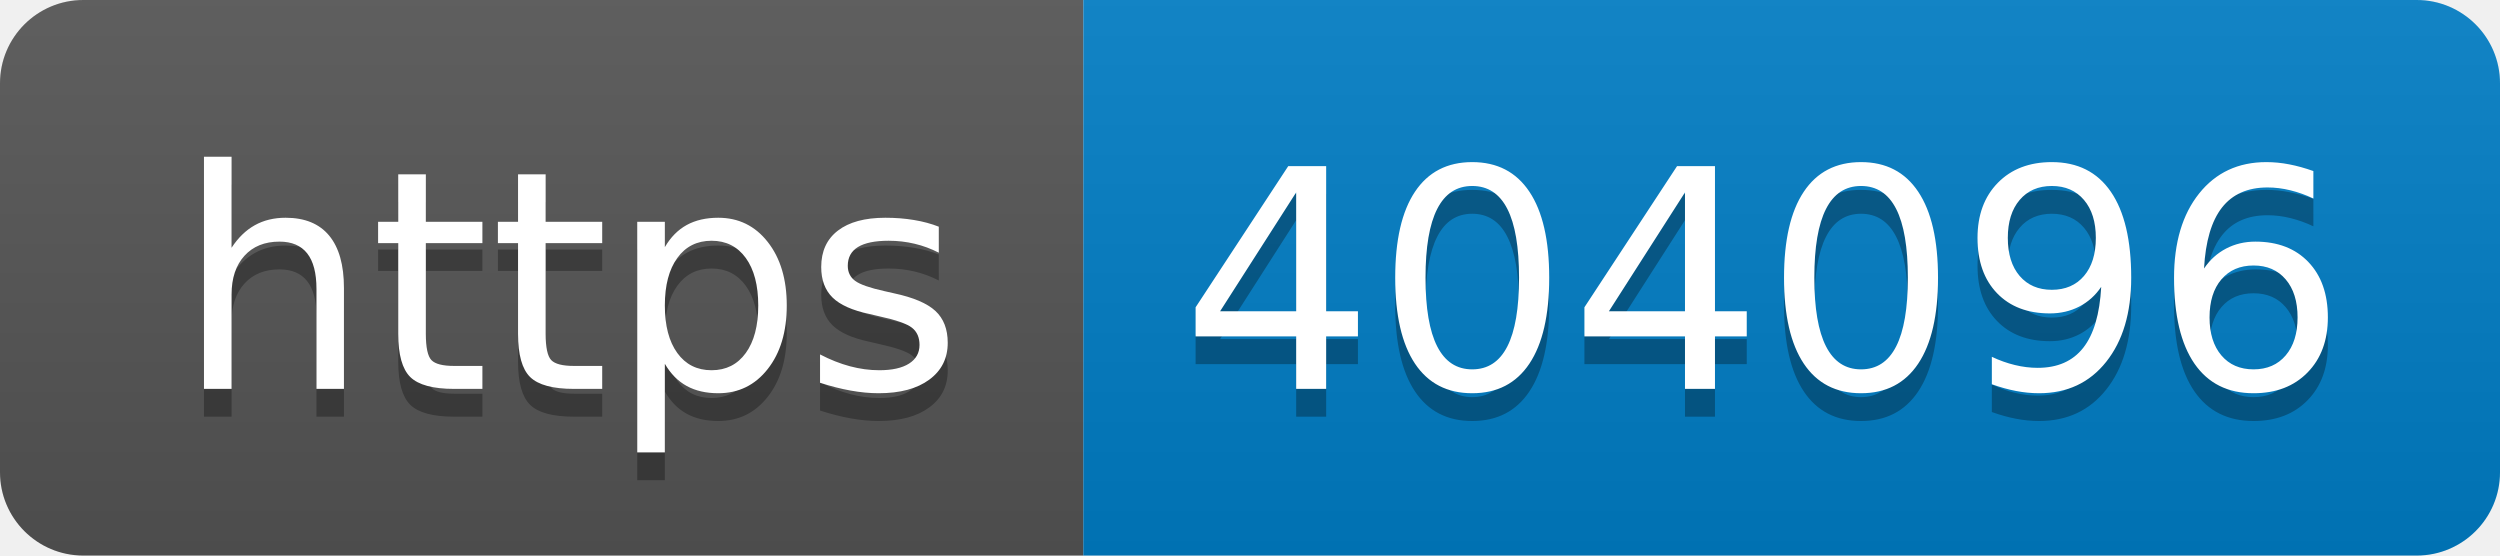
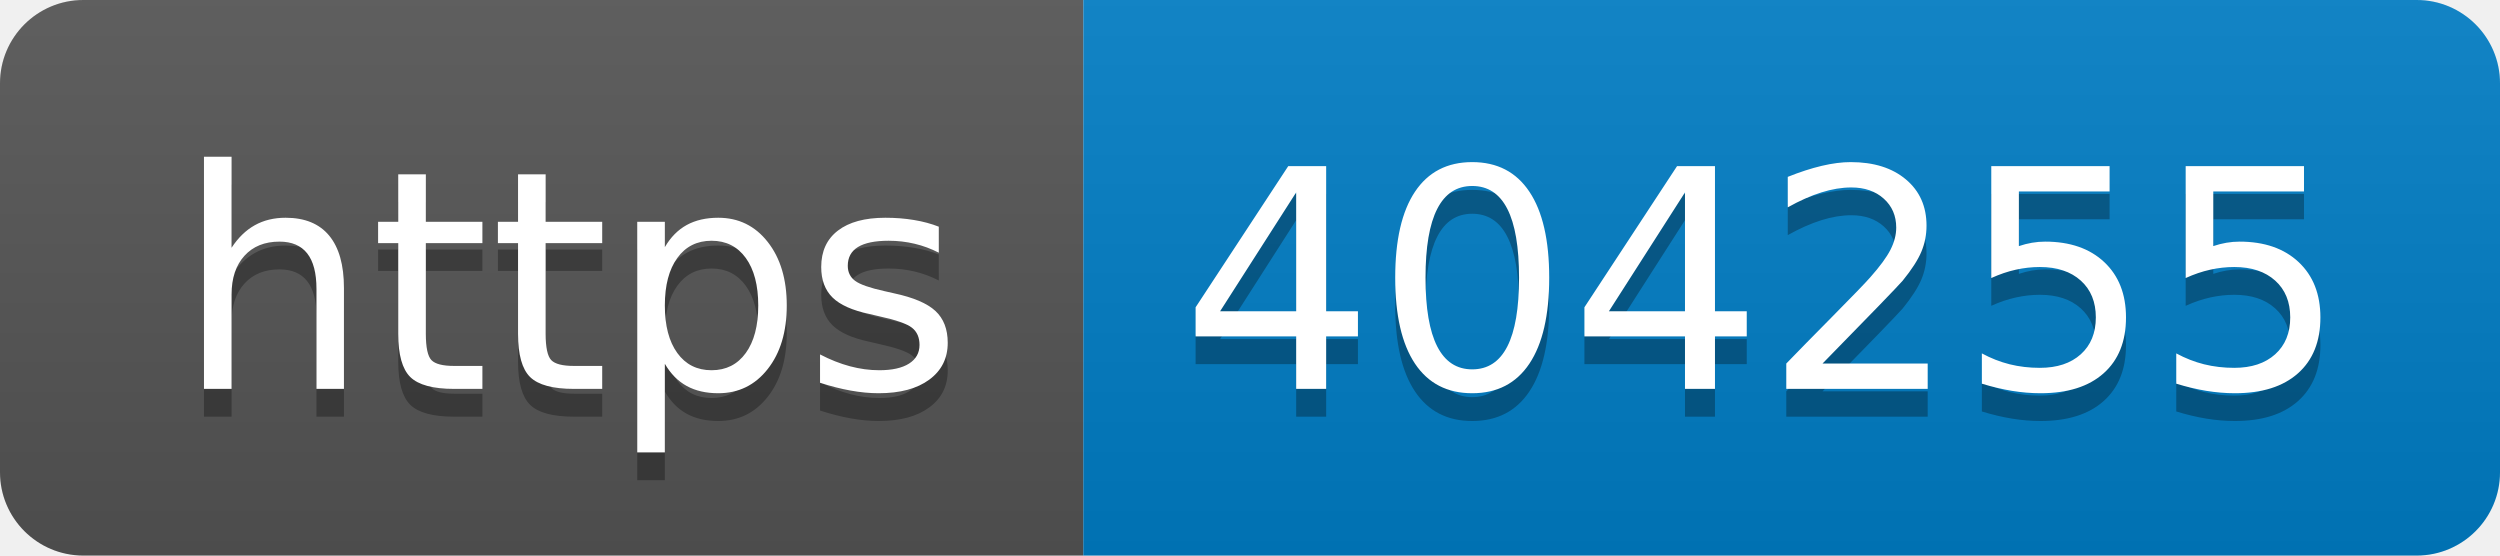
- <svg xmlns="http://www.w3.org/2000/svg" width="90" height="20" role="img" aria-label="https: 404096">
+ <svg xmlns="http://www.w3.org/2000/svg" width="90" height="20" role="img" aria-label="https: 404255">
  <linearGradient id="s" x2="0" y2="100%">
    <stop offset="0" stop-color="#bbb" stop-opacity=".1" />
    <stop offset="1" stop-opacity=".1" />
  </linearGradient>
  <clipPath id="r">
    <rect width="90" height="20" rx="3" fill="#fff" />
  </clipPath>
  <g clip-path="url(#r)">
    <rect width="39" height="20" fill="#555" />
    <rect x="39" width="51" height="20" fill="#007ec6" />
    <rect width="90" height="20" fill="url(#s)" />
  </g>
  <g fill="#fff" text-anchor="middle" font-family="Verdana,Geneva,DejaVu Sans,sans-serif" text-rendering="geometricPrecision" font-size="110">
    <text aria-hidden="true" x="205" y="150" fill="#010101" fill-opacity=".3" transform="scale(.1)" textLength="290">https</text>
    <text x="205" y="140" transform="scale(.1)" fill="#fff" textLength="290">https</text>
-     <text aria-hidden="true" x="635" y="150" fill="#010101" fill-opacity=".3" transform="scale(.1)" textLength="410">404096</text>
-     <text x="635" y="140" transform="scale(.1)" fill="#fff" textLength="410">404096</text>
+     <text aria-hidden="true" x="635" y="150" fill="#010101" fill-opacity=".3" transform="scale(.1)" textLength="410">404255</text>
+     <text x="635" y="140" transform="scale(.1)" fill="#fff" textLength="410">404255</text>
  </g>
</svg>
